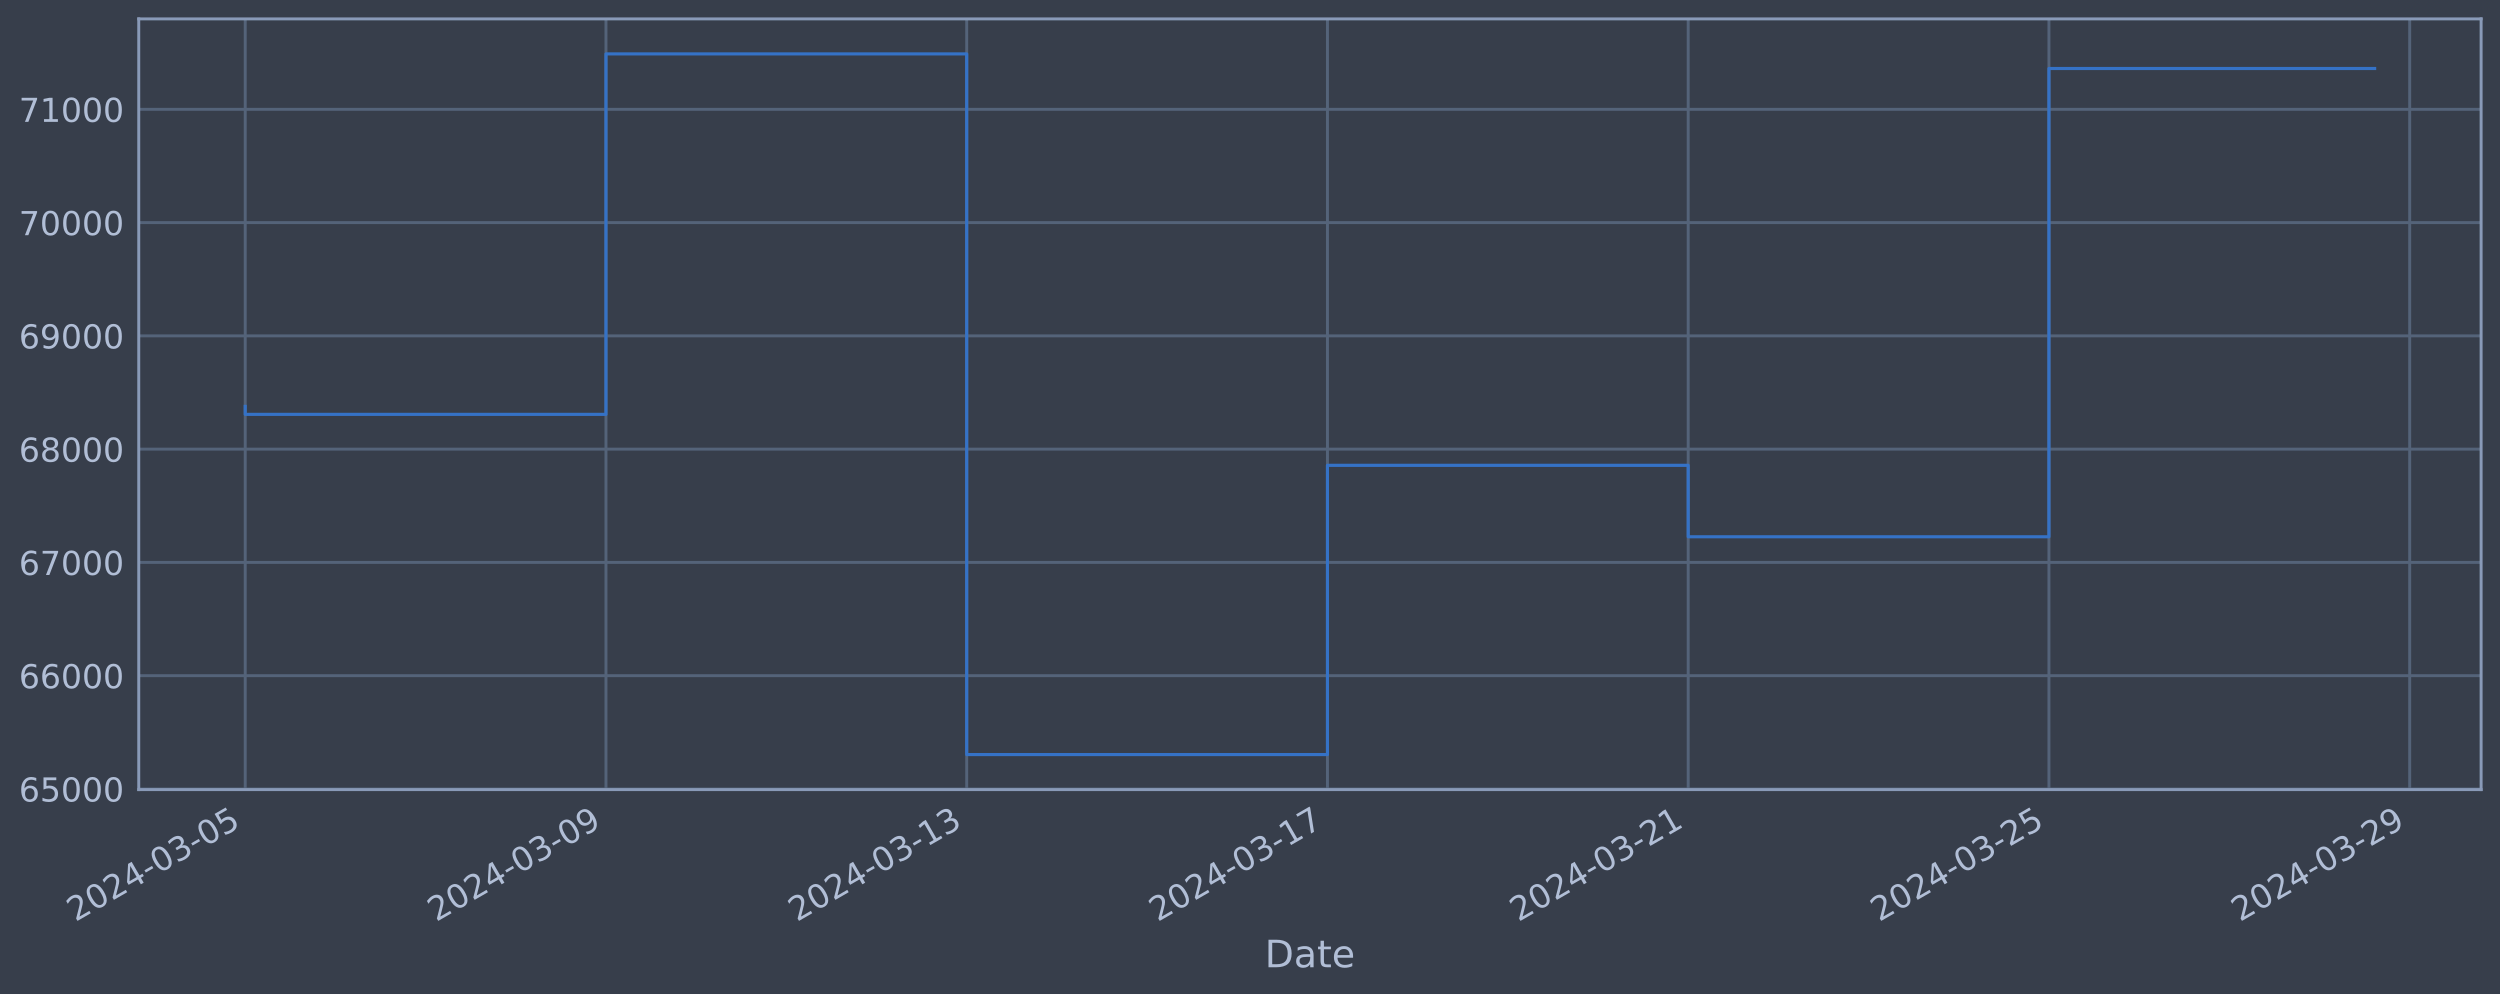
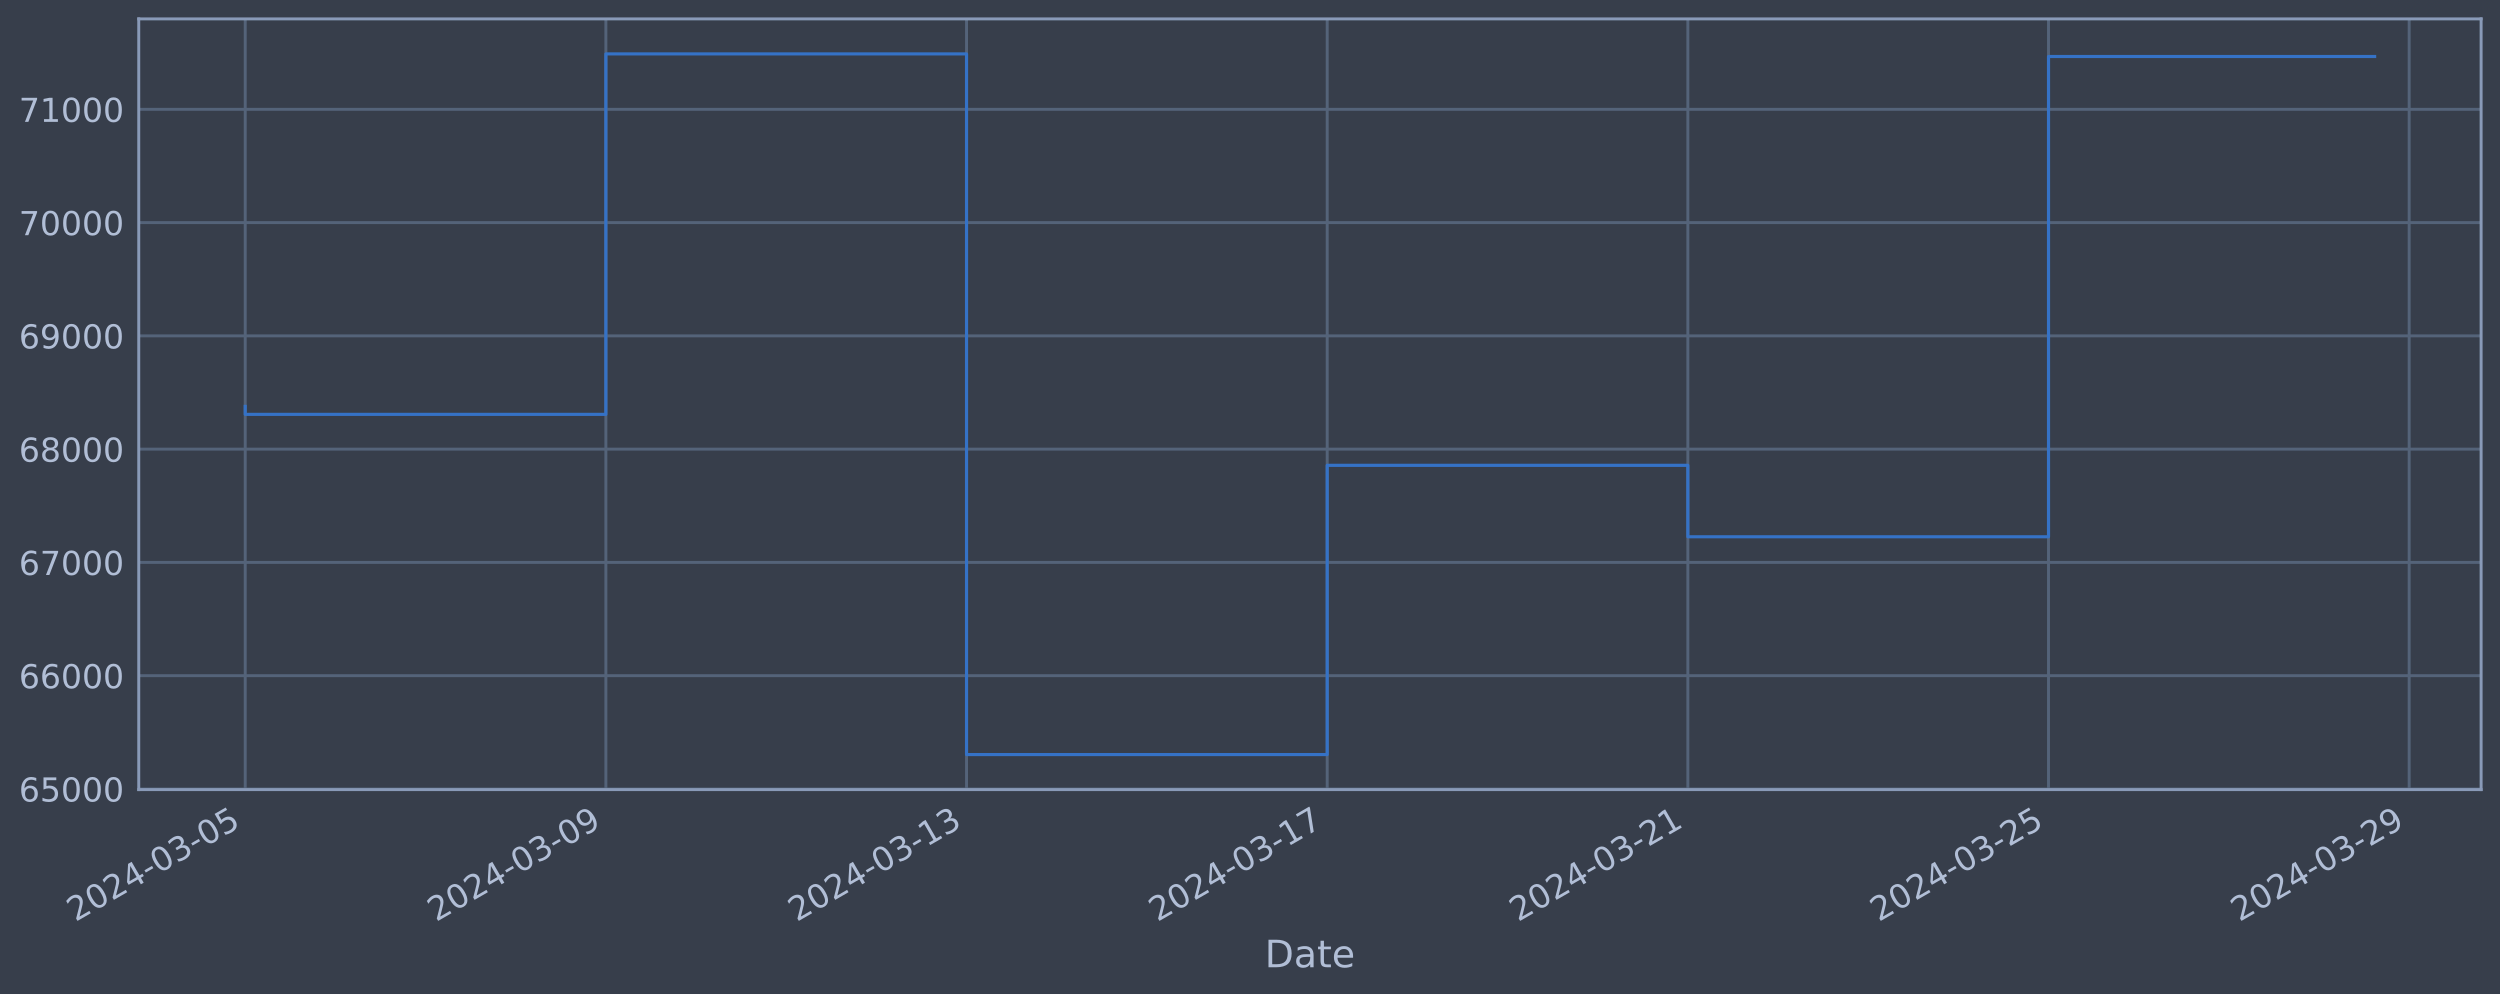
<svg xmlns="http://www.w3.org/2000/svg" xmlns:xlink="http://www.w3.org/1999/xlink" width="952.884pt" height="378.87pt" viewBox="0 0 952.884 378.87" version="1.1">
  <defs>
    <style type="text/css">*{stroke-linejoin: round; stroke-linecap: butt}</style>
  </defs>
  <g id="figure_1">
    <g id="patch_1">
      <path d="M 0 378.87  L 952.884 378.87  L 952.884 0  L 0 0  z " style="fill: #373e4b" />
    </g>
    <g id="axes_1">
      <g id="patch_2">
        <path d="M 52.884 300.96  L 945.684 300.96  L 945.684 7.2  L 52.884 7.2  z " style="fill: #373e4b" />
      </g>
      <g id="matplotlib.axis_1">
        <g id="xtick_1">
          <g id="line2d_1">
-             <path d="M 93.466 300.96  L 93.466 7.2  " clip-path="url(#p6062443dd6)" style="fill: none; stroke: #546379; stroke-width: 1.12; stroke-linecap: square" />
+             <path d="M 93.466 300.96  L 93.466 7.2  " clip-path="url(#pac9f51cc77)" style="fill: none; stroke: #546379; stroke-width: 1.12; stroke-linecap: square" />
          </g>
          <g id="line2d_2" />
          <g id="text_1">
            <g style="fill: #b1bed6" transform="translate(28.74006 351.4642) rotate(-30) scale(0.126 -0.126)">
              <defs>
                <path id="DejaVuSans-32" d="M 1228 531  L 3431 531  L 3431 0  L 469 0  L 469 531  Q 828 903 1448 1529  Q 2069 2156 2228 2338  Q 2531 2678 2651 2914  Q 2772 3150 2772 3378  Q 2772 3750 2511 3984  Q 2250 4219 1831 4219  Q 1534 4219 1204 4116  Q 875 4013 500 3803  L 500 4441  Q 881 4594 1212 4672  Q 1544 4750 1819 4750  Q 2544 4750 2975 4387  Q 3406 4025 3406 3419  Q 3406 3131 3298 2873  Q 3191 2616 2906 2266  Q 2828 2175 2409 1742  Q 1991 1309 1228 531  z " transform="scale(0.015625)" />
                <path id="DejaVuSans-30" d="M 2034 4250  Q 1547 4250 1301 3770  Q 1056 3291 1056 2328  Q 1056 1369 1301 889  Q 1547 409 2034 409  Q 2525 409 2770 889  Q 3016 1369 3016 2328  Q 3016 3291 2770 3770  Q 2525 4250 2034 4250  z M 2034 4750  Q 2819 4750 3233 4129  Q 3647 3509 3647 2328  Q 3647 1150 3233 529  Q 2819 -91 2034 -91  Q 1250 -91 836 529  Q 422 1150 422 2328  Q 422 3509 836 4129  Q 1250 4750 2034 4750  z " transform="scale(0.015625)" />
                <path id="DejaVuSans-34" d="M 2419 4116  L 825 1625  L 2419 1625  L 2419 4116  z M 2253 4666  L 3047 4666  L 3047 1625  L 3713 1625  L 3713 1100  L 3047 1100  L 3047 0  L 2419 0  L 2419 1100  L 313 1100  L 313 1709  L 2253 4666  z " transform="scale(0.015625)" />
                <path id="DejaVuSans-2d" d="M 313 2009  L 1997 2009  L 1997 1497  L 313 1497  L 313 2009  z " transform="scale(0.015625)" />
                <path id="DejaVuSans-33" d="M 2597 2516  Q 3050 2419 3304 2112  Q 3559 1806 3559 1356  Q 3559 666 3084 287  Q 2609 -91 1734 -91  Q 1441 -91 1130 -33  Q 819 25 488 141  L 488 750  Q 750 597 1062 519  Q 1375 441 1716 441  Q 2309 441 2620 675  Q 2931 909 2931 1356  Q 2931 1769 2642 2001  Q 2353 2234 1838 2234  L 1294 2234  L 1294 2753  L 1863 2753  Q 2328 2753 2575 2939  Q 2822 3125 2822 3475  Q 2822 3834 2567 4026  Q 2313 4219 1838 4219  Q 1578 4219 1281 4162  Q 984 4106 628 3988  L 628 4550  Q 988 4650 1302 4700  Q 1616 4750 1894 4750  Q 2613 4750 3031 4423  Q 3450 4097 3450 3541  Q 3450 3153 3228 2886  Q 3006 2619 2597 2516  z " transform="scale(0.015625)" />
                <path id="DejaVuSans-35" d="M 691 4666  L 3169 4666  L 3169 4134  L 1269 4134  L 1269 2991  Q 1406 3038 1543 3061  Q 1681 3084 1819 3084  Q 2600 3084 3056 2656  Q 3513 2228 3513 1497  Q 3513 744 3044 326  Q 2575 -91 1722 -91  Q 1428 -91 1123 -41  Q 819 9 494 109  L 494 744  Q 775 591 1075 516  Q 1375 441 1709 441  Q 2250 441 2565 725  Q 2881 1009 2881 1497  Q 2881 1984 2565 2268  Q 2250 2553 1709 2553  Q 1456 2553 1204 2497  Q 953 2441 691 2322  L 691 4666  z " transform="scale(0.015625)" />
              </defs>
              <use xlink:href="#DejaVuSans-32" />
              <use xlink:href="#DejaVuSans-30" x="63.623" />
              <use xlink:href="#DejaVuSans-32" x="127.246" />
              <use xlink:href="#DejaVuSans-34" x="190.869" />
              <use xlink:href="#DejaVuSans-2d" x="254.492" />
              <use xlink:href="#DejaVuSans-30" x="290.576" />
              <use xlink:href="#DejaVuSans-33" x="354.199" />
              <use xlink:href="#DejaVuSans-2d" x="417.822" />
              <use xlink:href="#DejaVuSans-30" x="453.906" />
              <use xlink:href="#DejaVuSans-35" x="517.529" />
            </g>
          </g>
        </g>
        <g id="xtick_2">
          <g id="line2d_3">
-             <path d="M 230.965 300.96  L 230.965 7.2  " clip-path="url(#p6062443dd6)" style="fill: none; stroke: #546379; stroke-width: 1.12; stroke-linecap: square" />
+             <path d="M 230.932 300.96  L 230.932 7.2  " clip-path="url(#pac9f51cc77)" style="fill: none; stroke: #546379; stroke-width: 1.12; stroke-linecap: square" />
          </g>
          <g id="line2d_4" />
          <g id="text_2">
-             <g style="fill: #b1bed6" transform="translate(166.2394 351.4642) rotate(-30) scale(0.126 -0.126)">
+             <g style="fill: #b1bed6" transform="translate(166.2064 351.4642) rotate(-30) scale(0.126 -0.126)">
              <defs>
                <path id="DejaVuSans-39" d="M 703 97  L 703 672  Q 941 559 1184 500  Q 1428 441 1663 441  Q 2288 441 2617 861  Q 2947 1281 2994 2138  Q 2813 1869 2534 1725  Q 2256 1581 1919 1581  Q 1219 1581 811 2004  Q 403 2428 403 3163  Q 403 3881 828 4315  Q 1253 4750 1959 4750  Q 2769 4750 3195 4129  Q 3622 3509 3622 2328  Q 3622 1225 3098 567  Q 2575 -91 1691 -91  Q 1453 -91 1209 -44  Q 966 3 703 97  z M 1959 2075  Q 2384 2075 2632 2365  Q 2881 2656 2881 3163  Q 2881 3666 2632 3958  Q 2384 4250 1959 4250  Q 1534 4250 1286 3958  Q 1038 3666 1038 3163  Q 1038 2656 1286 2365  Q 1534 2075 1959 2075  z " transform="scale(0.015625)" />
              </defs>
              <use xlink:href="#DejaVuSans-32" />
              <use xlink:href="#DejaVuSans-30" x="63.623" />
              <use xlink:href="#DejaVuSans-32" x="127.246" />
              <use xlink:href="#DejaVuSans-34" x="190.869" />
              <use xlink:href="#DejaVuSans-2d" x="254.492" />
              <use xlink:href="#DejaVuSans-30" x="290.576" />
              <use xlink:href="#DejaVuSans-33" x="354.199" />
              <use xlink:href="#DejaVuSans-2d" x="417.822" />
              <use xlink:href="#DejaVuSans-30" x="453.906" />
              <use xlink:href="#DejaVuSans-39" x="517.529" />
            </g>
          </g>
        </g>
        <g id="xtick_3">
          <g id="line2d_5">
-             <path d="M 368.464 300.96  L 368.464 7.2  " clip-path="url(#p6062443dd6)" style="fill: none; stroke: #546379; stroke-width: 1.12; stroke-linecap: square" />
+             <path d="M 368.398 300.96  L 368.398 7.2  " clip-path="url(#pac9f51cc77)" style="fill: none; stroke: #546379; stroke-width: 1.12; stroke-linecap: square" />
          </g>
          <g id="line2d_6" />
          <g id="text_3">
-             <g style="fill: #b1bed6" transform="translate(303.7387 351.4642) rotate(-30) scale(0.126 -0.126)">
+             <g style="fill: #b1bed6" transform="translate(303.6727 351.4642) rotate(-30) scale(0.126 -0.126)">
              <defs>
                <path id="DejaVuSans-31" d="M 794 531  L 1825 531  L 1825 4091  L 703 3866  L 703 4441  L 1819 4666  L 2450 4666  L 2450 531  L 3481 531  L 3481 0  L 794 0  L 794 531  z " transform="scale(0.015625)" />
              </defs>
              <use xlink:href="#DejaVuSans-32" />
              <use xlink:href="#DejaVuSans-30" x="63.623" />
              <use xlink:href="#DejaVuSans-32" x="127.246" />
              <use xlink:href="#DejaVuSans-34" x="190.869" />
              <use xlink:href="#DejaVuSans-2d" x="254.492" />
              <use xlink:href="#DejaVuSans-30" x="290.576" />
              <use xlink:href="#DejaVuSans-33" x="354.199" />
              <use xlink:href="#DejaVuSans-2d" x="417.822" />
              <use xlink:href="#DejaVuSans-31" x="453.906" />
              <use xlink:href="#DejaVuSans-33" x="517.529" />
            </g>
          </g>
        </g>
        <g id="xtick_4">
          <g id="line2d_7">
-             <path d="M 505.964 300.96  L 505.964 7.2  " clip-path="url(#p6062443dd6)" style="fill: none; stroke: #546379; stroke-width: 1.12; stroke-linecap: square" />
+             <path d="M 505.865 300.96  L 505.865 7.2  " clip-path="url(#pac9f51cc77)" style="fill: none; stroke: #546379; stroke-width: 1.12; stroke-linecap: square" />
          </g>
          <g id="line2d_8" />
          <g id="text_4">
-             <g style="fill: #b1bed6" transform="translate(441.2381 351.4642) rotate(-30) scale(0.126 -0.126)">
+             <g style="fill: #b1bed6" transform="translate(441.139 351.4642) rotate(-30) scale(0.126 -0.126)">
              <defs>
                <path id="DejaVuSans-37" d="M 525 4666  L 3525 4666  L 3525 4397  L 1831 0  L 1172 0  L 2766 4134  L 525 4134  L 525 4666  z " transform="scale(0.015625)" />
              </defs>
              <use xlink:href="#DejaVuSans-32" />
              <use xlink:href="#DejaVuSans-30" x="63.623" />
              <use xlink:href="#DejaVuSans-32" x="127.246" />
              <use xlink:href="#DejaVuSans-34" x="190.869" />
              <use xlink:href="#DejaVuSans-2d" x="254.492" />
              <use xlink:href="#DejaVuSans-30" x="290.576" />
              <use xlink:href="#DejaVuSans-33" x="354.199" />
              <use xlink:href="#DejaVuSans-2d" x="417.822" />
              <use xlink:href="#DejaVuSans-31" x="453.906" />
              <use xlink:href="#DejaVuSans-37" x="517.529" />
            </g>
          </g>
        </g>
        <g id="xtick_5">
          <g id="line2d_9">
-             <path d="M 643.463 300.96  L 643.463 7.2  " clip-path="url(#p6062443dd6)" style="fill: none; stroke: #546379; stroke-width: 1.12; stroke-linecap: square" />
+             <path d="M 643.331 300.96  L 643.331 7.2  " clip-path="url(#pac9f51cc77)" style="fill: none; stroke: #546379; stroke-width: 1.12; stroke-linecap: square" />
          </g>
          <g id="line2d_10" />
          <g id="text_5">
-             <g style="fill: #b1bed6" transform="translate(578.7374 351.4642) rotate(-30) scale(0.126 -0.126)">
+             <g style="fill: #b1bed6" transform="translate(578.6053 351.4642) rotate(-30) scale(0.126 -0.126)">
              <use xlink:href="#DejaVuSans-32" />
              <use xlink:href="#DejaVuSans-30" x="63.623" />
              <use xlink:href="#DejaVuSans-32" x="127.246" />
              <use xlink:href="#DejaVuSans-34" x="190.869" />
              <use xlink:href="#DejaVuSans-2d" x="254.492" />
              <use xlink:href="#DejaVuSans-30" x="290.576" />
              <use xlink:href="#DejaVuSans-33" x="354.199" />
              <use xlink:href="#DejaVuSans-2d" x="417.822" />
              <use xlink:href="#DejaVuSans-32" x="453.906" />
              <use xlink:href="#DejaVuSans-31" x="517.529" />
            </g>
          </g>
        </g>
        <g id="xtick_6">
          <g id="line2d_11">
-             <path d="M 780.962 300.96  L 780.962 7.2  " clip-path="url(#p6062443dd6)" style="fill: none; stroke: #546379; stroke-width: 1.12; stroke-linecap: square" />
+             <path d="M 780.797 300.96  L 780.797 7.2  " clip-path="url(#pac9f51cc77)" style="fill: none; stroke: #546379; stroke-width: 1.12; stroke-linecap: square" />
          </g>
          <g id="line2d_12" />
          <g id="text_6">
-             <g style="fill: #b1bed6" transform="translate(716.2367 351.4642) rotate(-30) scale(0.126 -0.126)">
+             <g style="fill: #b1bed6" transform="translate(716.0716 351.4642) rotate(-30) scale(0.126 -0.126)">
              <use xlink:href="#DejaVuSans-32" />
              <use xlink:href="#DejaVuSans-30" x="63.623" />
              <use xlink:href="#DejaVuSans-32" x="127.246" />
              <use xlink:href="#DejaVuSans-34" x="190.869" />
              <use xlink:href="#DejaVuSans-2d" x="254.492" />
              <use xlink:href="#DejaVuSans-30" x="290.576" />
              <use xlink:href="#DejaVuSans-33" x="354.199" />
              <use xlink:href="#DejaVuSans-2d" x="417.822" />
              <use xlink:href="#DejaVuSans-32" x="453.906" />
              <use xlink:href="#DejaVuSans-35" x="517.529" />
            </g>
          </g>
        </g>
        <g id="xtick_7">
          <g id="line2d_13">
-             <path d="M 918.462 300.96  L 918.462 7.2  " clip-path="url(#p6062443dd6)" style="fill: none; stroke: #546379; stroke-width: 1.12; stroke-linecap: square" />
+             <path d="M 918.263 300.96  L 918.263 7.2  " clip-path="url(#pac9f51cc77)" style="fill: none; stroke: #546379; stroke-width: 1.12; stroke-linecap: square" />
          </g>
          <g id="line2d_14" />
          <g id="text_7">
-             <g style="fill: #b1bed6" transform="translate(853.7361 351.4642) rotate(-30) scale(0.126 -0.126)">
+             <g style="fill: #b1bed6" transform="translate(853.5379 351.4642) rotate(-30) scale(0.126 -0.126)">
              <use xlink:href="#DejaVuSans-32" />
              <use xlink:href="#DejaVuSans-30" x="63.623" />
              <use xlink:href="#DejaVuSans-32" x="127.246" />
              <use xlink:href="#DejaVuSans-34" x="190.869" />
              <use xlink:href="#DejaVuSans-2d" x="254.492" />
              <use xlink:href="#DejaVuSans-30" x="290.576" />
              <use xlink:href="#DejaVuSans-33" x="354.199" />
              <use xlink:href="#DejaVuSans-2d" x="417.822" />
              <use xlink:href="#DejaVuSans-32" x="453.906" />
              <use xlink:href="#DejaVuSans-39" x="517.529" />
            </g>
          </g>
        </g>
        <g id="text_8">
          <g style="fill: #b1bed6" transform="translate(482.0746 368.6753) scale(0.144 -0.144)">
            <defs>
              <path id="DejaVuSans-44" d="M 1259 4147  L 1259 519  L 2022 519  Q 2988 519 3436 956  Q 3884 1394 3884 2338  Q 3884 3275 3436 3711  Q 2988 4147 2022 4147  L 1259 4147  z M 628 4666  L 1925 4666  Q 3281 4666 3915 4102  Q 4550 3538 4550 2338  Q 4550 1131 3912 565  Q 3275 0 1925 0  L 628 0  L 628 4666  z " transform="scale(0.015625)" />
              <path id="DejaVuSans-61" d="M 2194 1759  Q 1497 1759 1228 1600  Q 959 1441 959 1056  Q 959 750 1161 570  Q 1363 391 1709 391  Q 2188 391 2477 730  Q 2766 1069 2766 1631  L 2766 1759  L 2194 1759  z M 3341 1997  L 3341 0  L 2766 0  L 2766 531  Q 2569 213 2275 61  Q 1981 -91 1556 -91  Q 1019 -91 701 211  Q 384 513 384 1019  Q 384 1609 779 1909  Q 1175 2209 1959 2209  L 2766 2209  L 2766 2266  Q 2766 2663 2505 2880  Q 2244 3097 1772 3097  Q 1472 3097 1187 3025  Q 903 2953 641 2809  L 641 3341  Q 956 3463 1253 3523  Q 1550 3584 1831 3584  Q 2591 3584 2966 3190  Q 3341 2797 3341 1997  z " transform="scale(0.015625)" />
              <path id="DejaVuSans-74" d="M 1172 4494  L 1172 3500  L 2356 3500  L 2356 3053  L 1172 3053  L 1172 1153  Q 1172 725 1289 603  Q 1406 481 1766 481  L 2356 481  L 2356 0  L 1766 0  Q 1100 0 847 248  Q 594 497 594 1153  L 594 3053  L 172 3053  L 172 3500  L 594 3500  L 594 4494  L 1172 4494  z " transform="scale(0.015625)" />
              <path id="DejaVuSans-65" d="M 3597 1894  L 3597 1613  L 953 1613  Q 991 1019 1311 708  Q 1631 397 2203 397  Q 2534 397 2845 478  Q 3156 559 3463 722  L 3463 178  Q 3153 47 2828 -22  Q 2503 -91 2169 -91  Q 1331 -91 842 396  Q 353 884 353 1716  Q 353 2575 817 3079  Q 1281 3584 2069 3584  Q 2775 3584 3186 3129  Q 3597 2675 3597 1894  z M 3022 2063  Q 3016 2534 2758 2815  Q 2500 3097 2075 3097  Q 1594 3097 1305 2825  Q 1016 2553 972 2059  L 3022 2063  z " transform="scale(0.015625)" />
            </defs>
            <use xlink:href="#DejaVuSans-44" />
            <use xlink:href="#DejaVuSans-61" x="77.002" />
            <use xlink:href="#DejaVuSans-74" x="138.281" />
            <use xlink:href="#DejaVuSans-65" x="177.49" />
          </g>
        </g>
      </g>
      <g id="matplotlib.axis_2">
        <g id="ytick_1">
          <g id="line2d_15">
-             <path d="M 52.884 300.718  L 945.684 300.718  " clip-path="url(#p6062443dd6)" style="fill: none; stroke: #546379; stroke-width: 1.12; stroke-linecap: square" />
+             <path d="M 52.884 300.718  L 945.684 300.718  " clip-path="url(#pac9f51cc77)" style="fill: none; stroke: #546379; stroke-width: 1.12; stroke-linecap: square" />
          </g>
          <g id="line2d_16" />
          <g id="text_9">
            <g style="fill: #b1bed6" transform="translate(7.2 305.5049) scale(0.126 -0.126)">
              <defs>
                <path id="DejaVuSans-36" d="M 2113 2584  Q 1688 2584 1439 2293  Q 1191 2003 1191 1497  Q 1191 994 1439 701  Q 1688 409 2113 409  Q 2538 409 2786 701  Q 3034 994 3034 1497  Q 3034 2003 2786 2293  Q 2538 2584 2113 2584  z M 3366 4563  L 3366 3988  Q 3128 4100 2886 4159  Q 2644 4219 2406 4219  Q 1781 4219 1451 3797  Q 1122 3375 1075 2522  Q 1259 2794 1537 2939  Q 1816 3084 2150 3084  Q 2853 3084 3261 2657  Q 3669 2231 3669 1497  Q 3669 778 3244 343  Q 2819 -91 2113 -91  Q 1303 -91 875 529  Q 447 1150 447 2328  Q 447 3434 972 4092  Q 1497 4750 2381 4750  Q 2619 4750 2861 4703  Q 3103 4656 3366 4563  z " transform="scale(0.015625)" />
              </defs>
              <use xlink:href="#DejaVuSans-36" />
              <use xlink:href="#DejaVuSans-35" x="63.623" />
              <use xlink:href="#DejaVuSans-30" x="127.246" />
              <use xlink:href="#DejaVuSans-30" x="190.869" />
              <use xlink:href="#DejaVuSans-30" x="254.492" />
            </g>
          </g>
        </g>
        <g id="ytick_2">
          <g id="line2d_17">
-             <path d="M 52.884 257.544  L 945.684 257.544  " clip-path="url(#p6062443dd6)" style="fill: none; stroke: #546379; stroke-width: 1.12; stroke-linecap: square" />
+             <path d="M 52.884 257.544  L 945.684 257.544  " clip-path="url(#pac9f51cc77)" style="fill: none; stroke: #546379; stroke-width: 1.12; stroke-linecap: square" />
          </g>
          <g id="line2d_18" />
          <g id="text_10">
            <g style="fill: #b1bed6" transform="translate(7.2 262.331) scale(0.126 -0.126)">
              <use xlink:href="#DejaVuSans-36" />
              <use xlink:href="#DejaVuSans-36" x="63.623" />
              <use xlink:href="#DejaVuSans-30" x="127.246" />
              <use xlink:href="#DejaVuSans-30" x="190.869" />
              <use xlink:href="#DejaVuSans-30" x="254.492" />
            </g>
          </g>
        </g>
        <g id="ytick_3">
          <g id="line2d_19">
-             <path d="M 52.884 214.37  L 945.684 214.37  " clip-path="url(#p6062443dd6)" style="fill: none; stroke: #546379; stroke-width: 1.12; stroke-linecap: square" />
+             <path d="M 52.884 214.37  L 945.684 214.37  " clip-path="url(#pac9f51cc77)" style="fill: none; stroke: #546379; stroke-width: 1.12; stroke-linecap: square" />
          </g>
          <g id="line2d_20" />
          <g id="text_11">
            <g style="fill: #b1bed6" transform="translate(7.2 219.157) scale(0.126 -0.126)">
              <use xlink:href="#DejaVuSans-36" />
              <use xlink:href="#DejaVuSans-37" x="63.623" />
              <use xlink:href="#DejaVuSans-30" x="127.246" />
              <use xlink:href="#DejaVuSans-30" x="190.869" />
              <use xlink:href="#DejaVuSans-30" x="254.492" />
            </g>
          </g>
        </g>
        <g id="ytick_4">
          <g id="line2d_21">
-             <path d="M 52.884 171.196  L 945.684 171.196  " clip-path="url(#p6062443dd6)" style="fill: none; stroke: #546379; stroke-width: 1.12; stroke-linecap: square" />
+             <path d="M 52.884 171.196  L 945.684 171.196  " clip-path="url(#pac9f51cc77)" style="fill: none; stroke: #546379; stroke-width: 1.12; stroke-linecap: square" />
          </g>
          <g id="line2d_22" />
          <g id="text_12">
            <g style="fill: #b1bed6" transform="translate(7.2 175.9831) scale(0.126 -0.126)">
              <defs>
                <path id="DejaVuSans-38" d="M 2034 2216  Q 1584 2216 1326 1975  Q 1069 1734 1069 1313  Q 1069 891 1326 650  Q 1584 409 2034 409  Q 2484 409 2743 651  Q 3003 894 3003 1313  Q 3003 1734 2745 1975  Q 2488 2216 2034 2216  z M 1403 2484  Q 997 2584 770 2862  Q 544 3141 544 3541  Q 544 4100 942 4425  Q 1341 4750 2034 4750  Q 2731 4750 3128 4425  Q 3525 4100 3525 3541  Q 3525 3141 3298 2862  Q 3072 2584 2669 2484  Q 3125 2378 3379 2068  Q 3634 1759 3634 1313  Q 3634 634 3220 271  Q 2806 -91 2034 -91  Q 1263 -91 848 271  Q 434 634 434 1313  Q 434 1759 690 2068  Q 947 2378 1403 2484  z M 1172 3481  Q 1172 3119 1398 2916  Q 1625 2713 2034 2713  Q 2441 2713 2670 2916  Q 2900 3119 2900 3481  Q 2900 3844 2670 4047  Q 2441 4250 2034 4250  Q 1625 4250 1398 4047  Q 1172 3844 1172 3481  z " transform="scale(0.015625)" />
              </defs>
              <use xlink:href="#DejaVuSans-36" />
              <use xlink:href="#DejaVuSans-38" x="63.623" />
              <use xlink:href="#DejaVuSans-30" x="127.246" />
              <use xlink:href="#DejaVuSans-30" x="190.869" />
              <use xlink:href="#DejaVuSans-30" x="254.492" />
            </g>
          </g>
        </g>
        <g id="ytick_5">
          <g id="line2d_23">
-             <path d="M 52.884 128.022  L 945.684 128.022  " clip-path="url(#p6062443dd6)" style="fill: none; stroke: #546379; stroke-width: 1.12; stroke-linecap: square" />
+             <path d="M 52.884 128.022  L 945.684 128.022  " clip-path="url(#pac9f51cc77)" style="fill: none; stroke: #546379; stroke-width: 1.12; stroke-linecap: square" />
          </g>
          <g id="line2d_24" />
          <g id="text_13">
            <g style="fill: #b1bed6" transform="translate(7.2 132.8092) scale(0.126 -0.126)">
              <use xlink:href="#DejaVuSans-36" />
              <use xlink:href="#DejaVuSans-39" x="63.623" />
              <use xlink:href="#DejaVuSans-30" x="127.246" />
              <use xlink:href="#DejaVuSans-30" x="190.869" />
              <use xlink:href="#DejaVuSans-30" x="254.492" />
            </g>
          </g>
        </g>
        <g id="ytick_6">
          <g id="line2d_25">
-             <path d="M 52.884 84.848  L 945.684 84.848  " clip-path="url(#p6062443dd6)" style="fill: none; stroke: #546379; stroke-width: 1.12; stroke-linecap: square" />
+             <path d="M 52.884 84.848  L 945.684 84.848  " clip-path="url(#pac9f51cc77)" style="fill: none; stroke: #546379; stroke-width: 1.12; stroke-linecap: square" />
          </g>
          <g id="line2d_26" />
          <g id="text_14">
            <g style="fill: #b1bed6" transform="translate(7.2 89.63523) scale(0.126 -0.126)">
              <use xlink:href="#DejaVuSans-37" />
              <use xlink:href="#DejaVuSans-30" x="63.623" />
              <use xlink:href="#DejaVuSans-30" x="127.246" />
              <use xlink:href="#DejaVuSans-30" x="190.869" />
              <use xlink:href="#DejaVuSans-30" x="254.492" />
            </g>
          </g>
        </g>
        <g id="ytick_7">
          <g id="line2d_27">
-             <path d="M 52.884 41.674  L 945.684 41.674  " clip-path="url(#p6062443dd6)" style="fill: none; stroke: #546379; stroke-width: 1.12; stroke-linecap: square" />
+             <path d="M 52.884 41.674  L 945.684 41.674  " clip-path="url(#pac9f51cc77)" style="fill: none; stroke: #546379; stroke-width: 1.12; stroke-linecap: square" />
          </g>
          <g id="line2d_28" />
          <g id="text_15">
            <g style="fill: #b1bed6" transform="translate(7.2 46.4613) scale(0.126 -0.126)">
              <use xlink:href="#DejaVuSans-37" />
              <use xlink:href="#DejaVuSans-31" x="63.623" />
              <use xlink:href="#DejaVuSans-30" x="127.246" />
              <use xlink:href="#DejaVuSans-30" x="190.869" />
              <use xlink:href="#DejaVuSans-30" x="254.492" />
            </g>
          </g>
        </g>
      </g>
      <g id="line2d_29">
-         <path d="M 93.466 154.891  L 93.466 157.946  L 230.965 157.946  L 230.965 20.553  L 368.464 20.553  L 368.464 287.607  L 505.964 287.607  L 505.964 177.362  L 643.463 177.362  L 643.463 204.598  L 780.962 204.598  L 780.962 26.1  L 905.102 26.1  " clip-path="url(#p6062443dd6)" style="fill: none; stroke: #3572c6; stroke-width: 1.2; stroke-linecap: square" />
+         <path d="M 93.466 154.891  L 93.466 157.946  L 230.932 157.946  L 230.932 20.553  L 368.398 20.553  L 368.398 287.607  L 505.865 287.607  L 505.865 177.362  L 643.331 177.362  L 643.331 204.598  L 780.797 204.598  L 780.797 21.541  L 905.102 21.541  " clip-path="url(#pac9f51cc77)" style="fill: none; stroke: #3572c6; stroke-width: 1.2; stroke-linecap: square" />
      </g>
      <g id="patch_3">
        <path d="M 52.884 300.96  L 52.884 7.2  " style="fill: none; stroke: #899ab8; stroke-width: 1.12; stroke-linejoin: miter; stroke-linecap: square" />
      </g>
      <g id="patch_4">
        <path d="M 945.684 300.96  L 945.684 7.2  " style="fill: none; stroke: #899ab8; stroke-width: 1.12; stroke-linejoin: miter; stroke-linecap: square" />
      </g>
      <g id="patch_5">
        <path d="M 52.884 300.96  L 945.684 300.96  " style="fill: none; stroke: #899ab8; stroke-width: 1.12; stroke-linejoin: miter; stroke-linecap: square" />
      </g>
      <g id="patch_6">
        <path d="M 52.884 7.2  L 945.684 7.2  " style="fill: none; stroke: #899ab8; stroke-width: 1.12; stroke-linejoin: miter; stroke-linecap: square" />
      </g>
    </g>
  </g>
  <defs>
-     <clipPath id="p6062443dd6">
+     <clipPath id="pac9f51cc77">
      <rect x="52.884" y="7.2" width="892.8" height="293.76" />
    </clipPath>
  </defs>
</svg>
